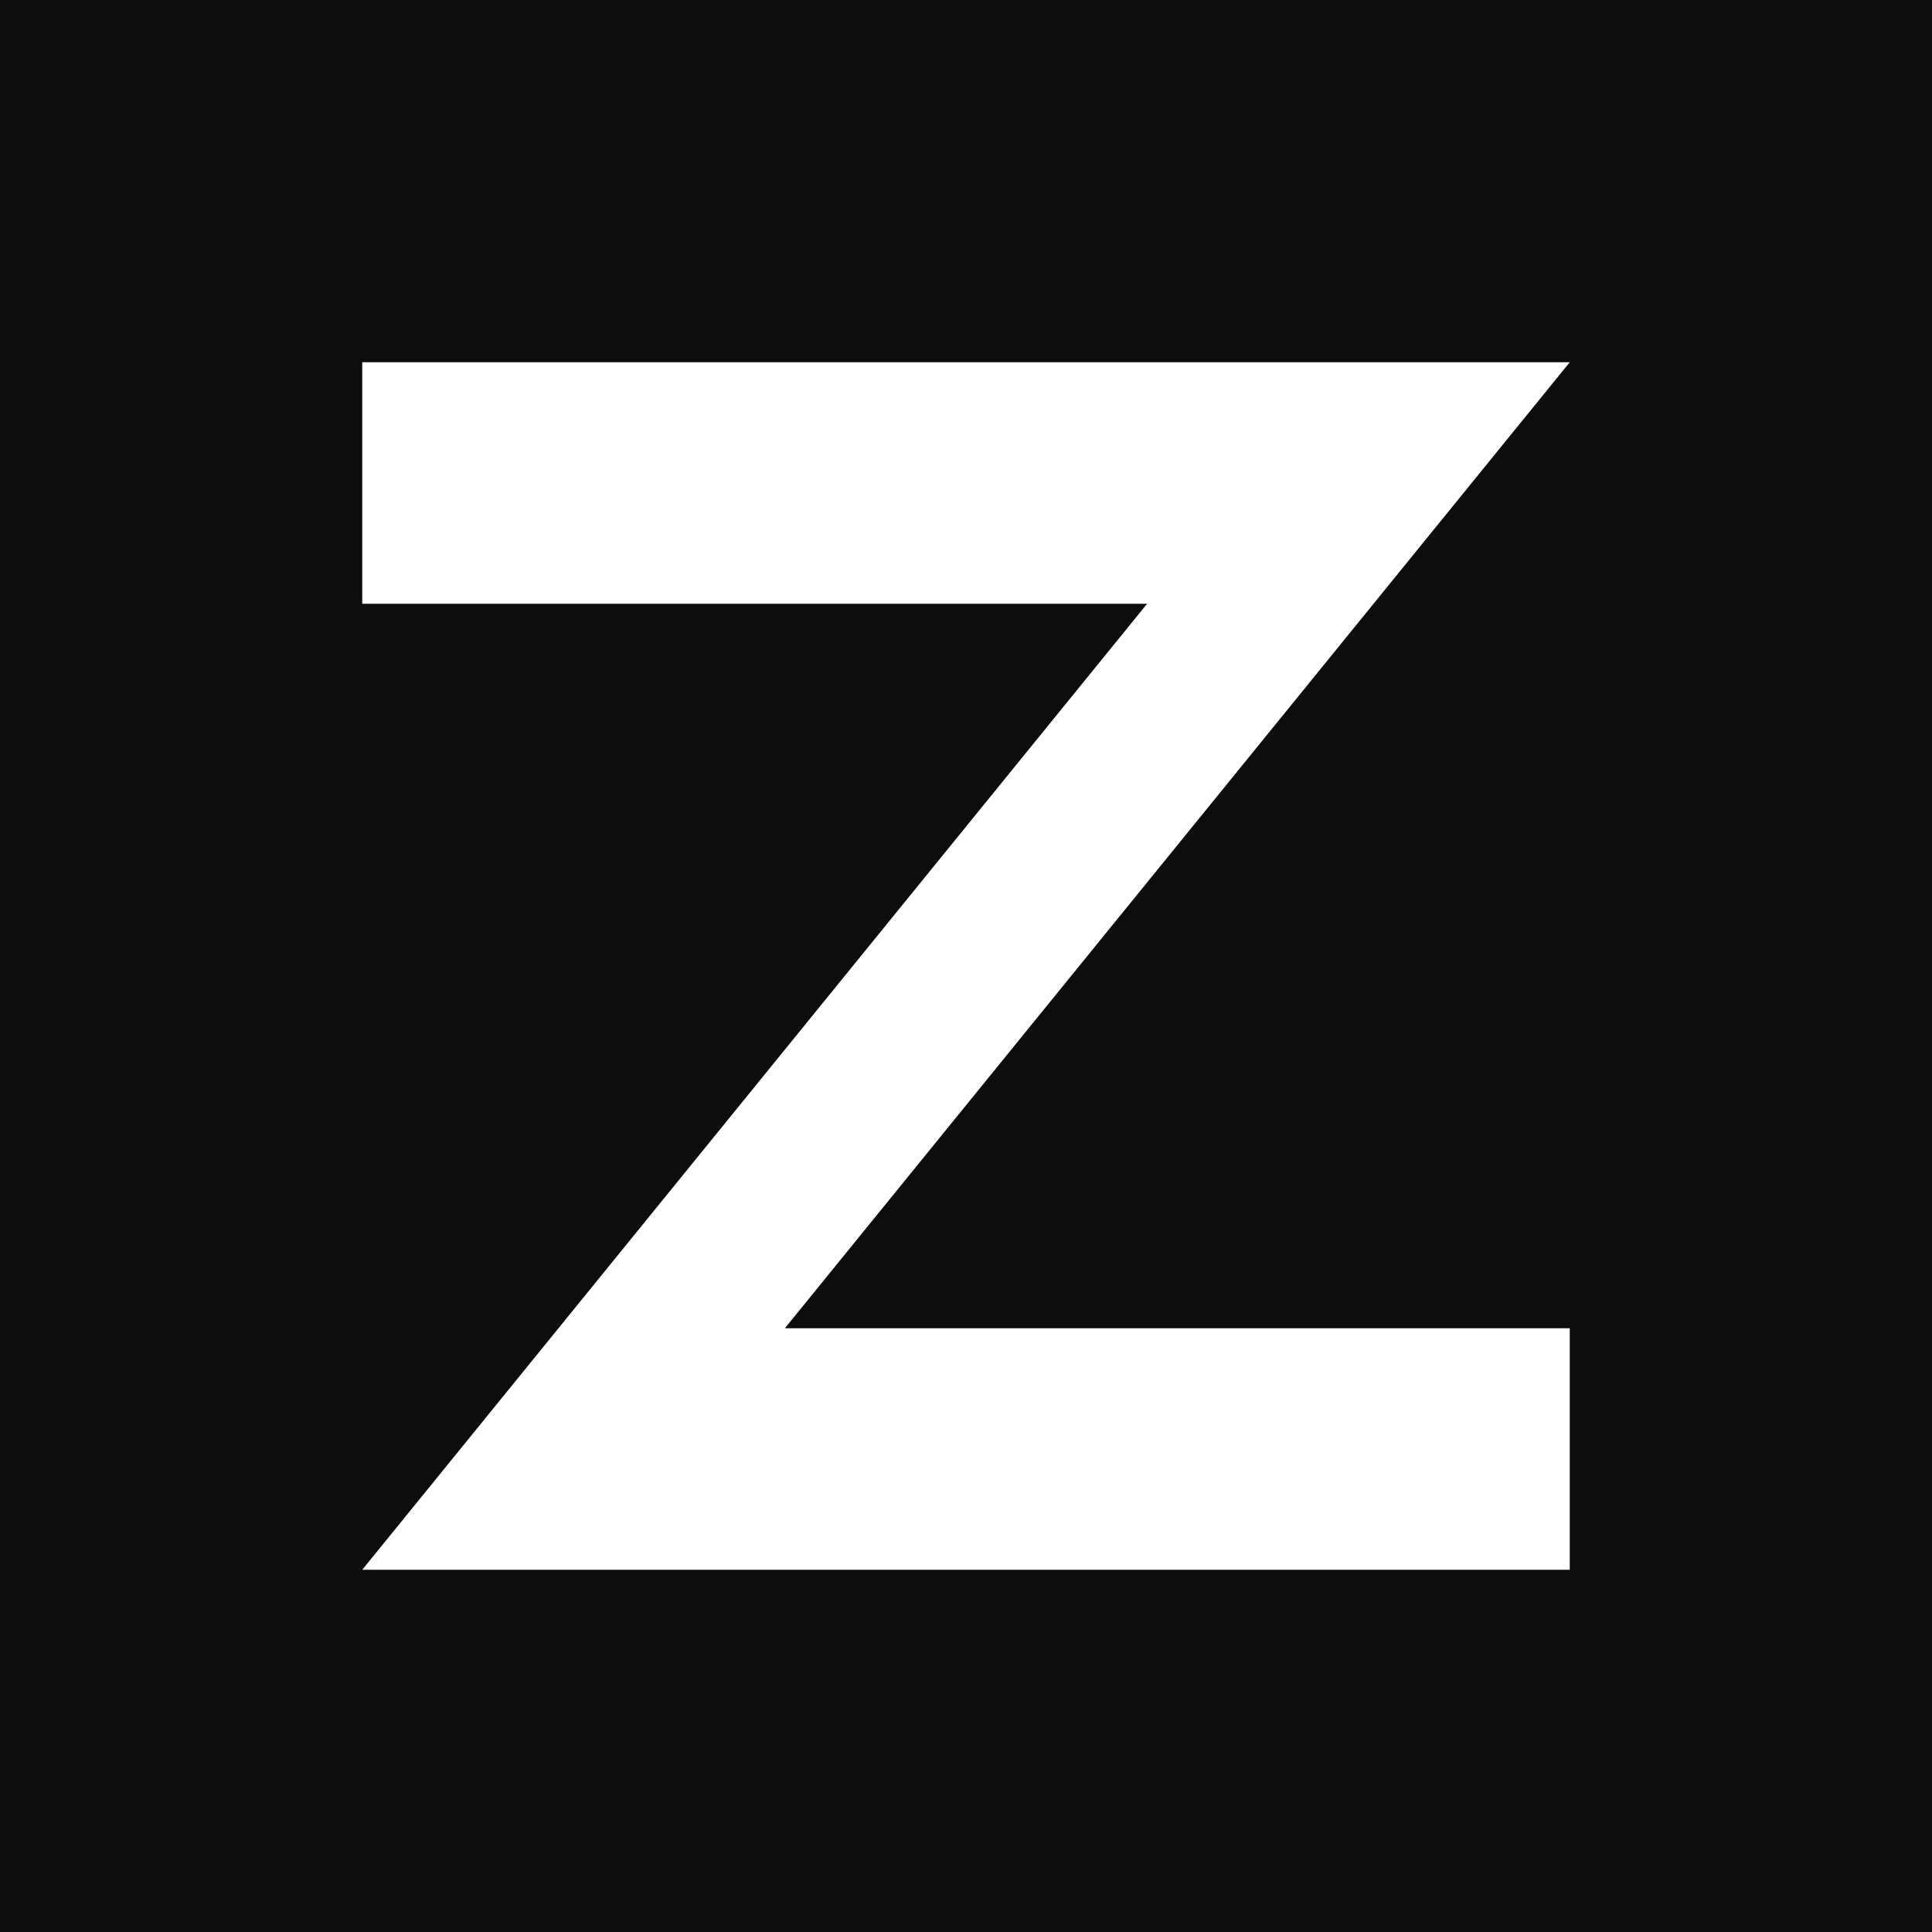
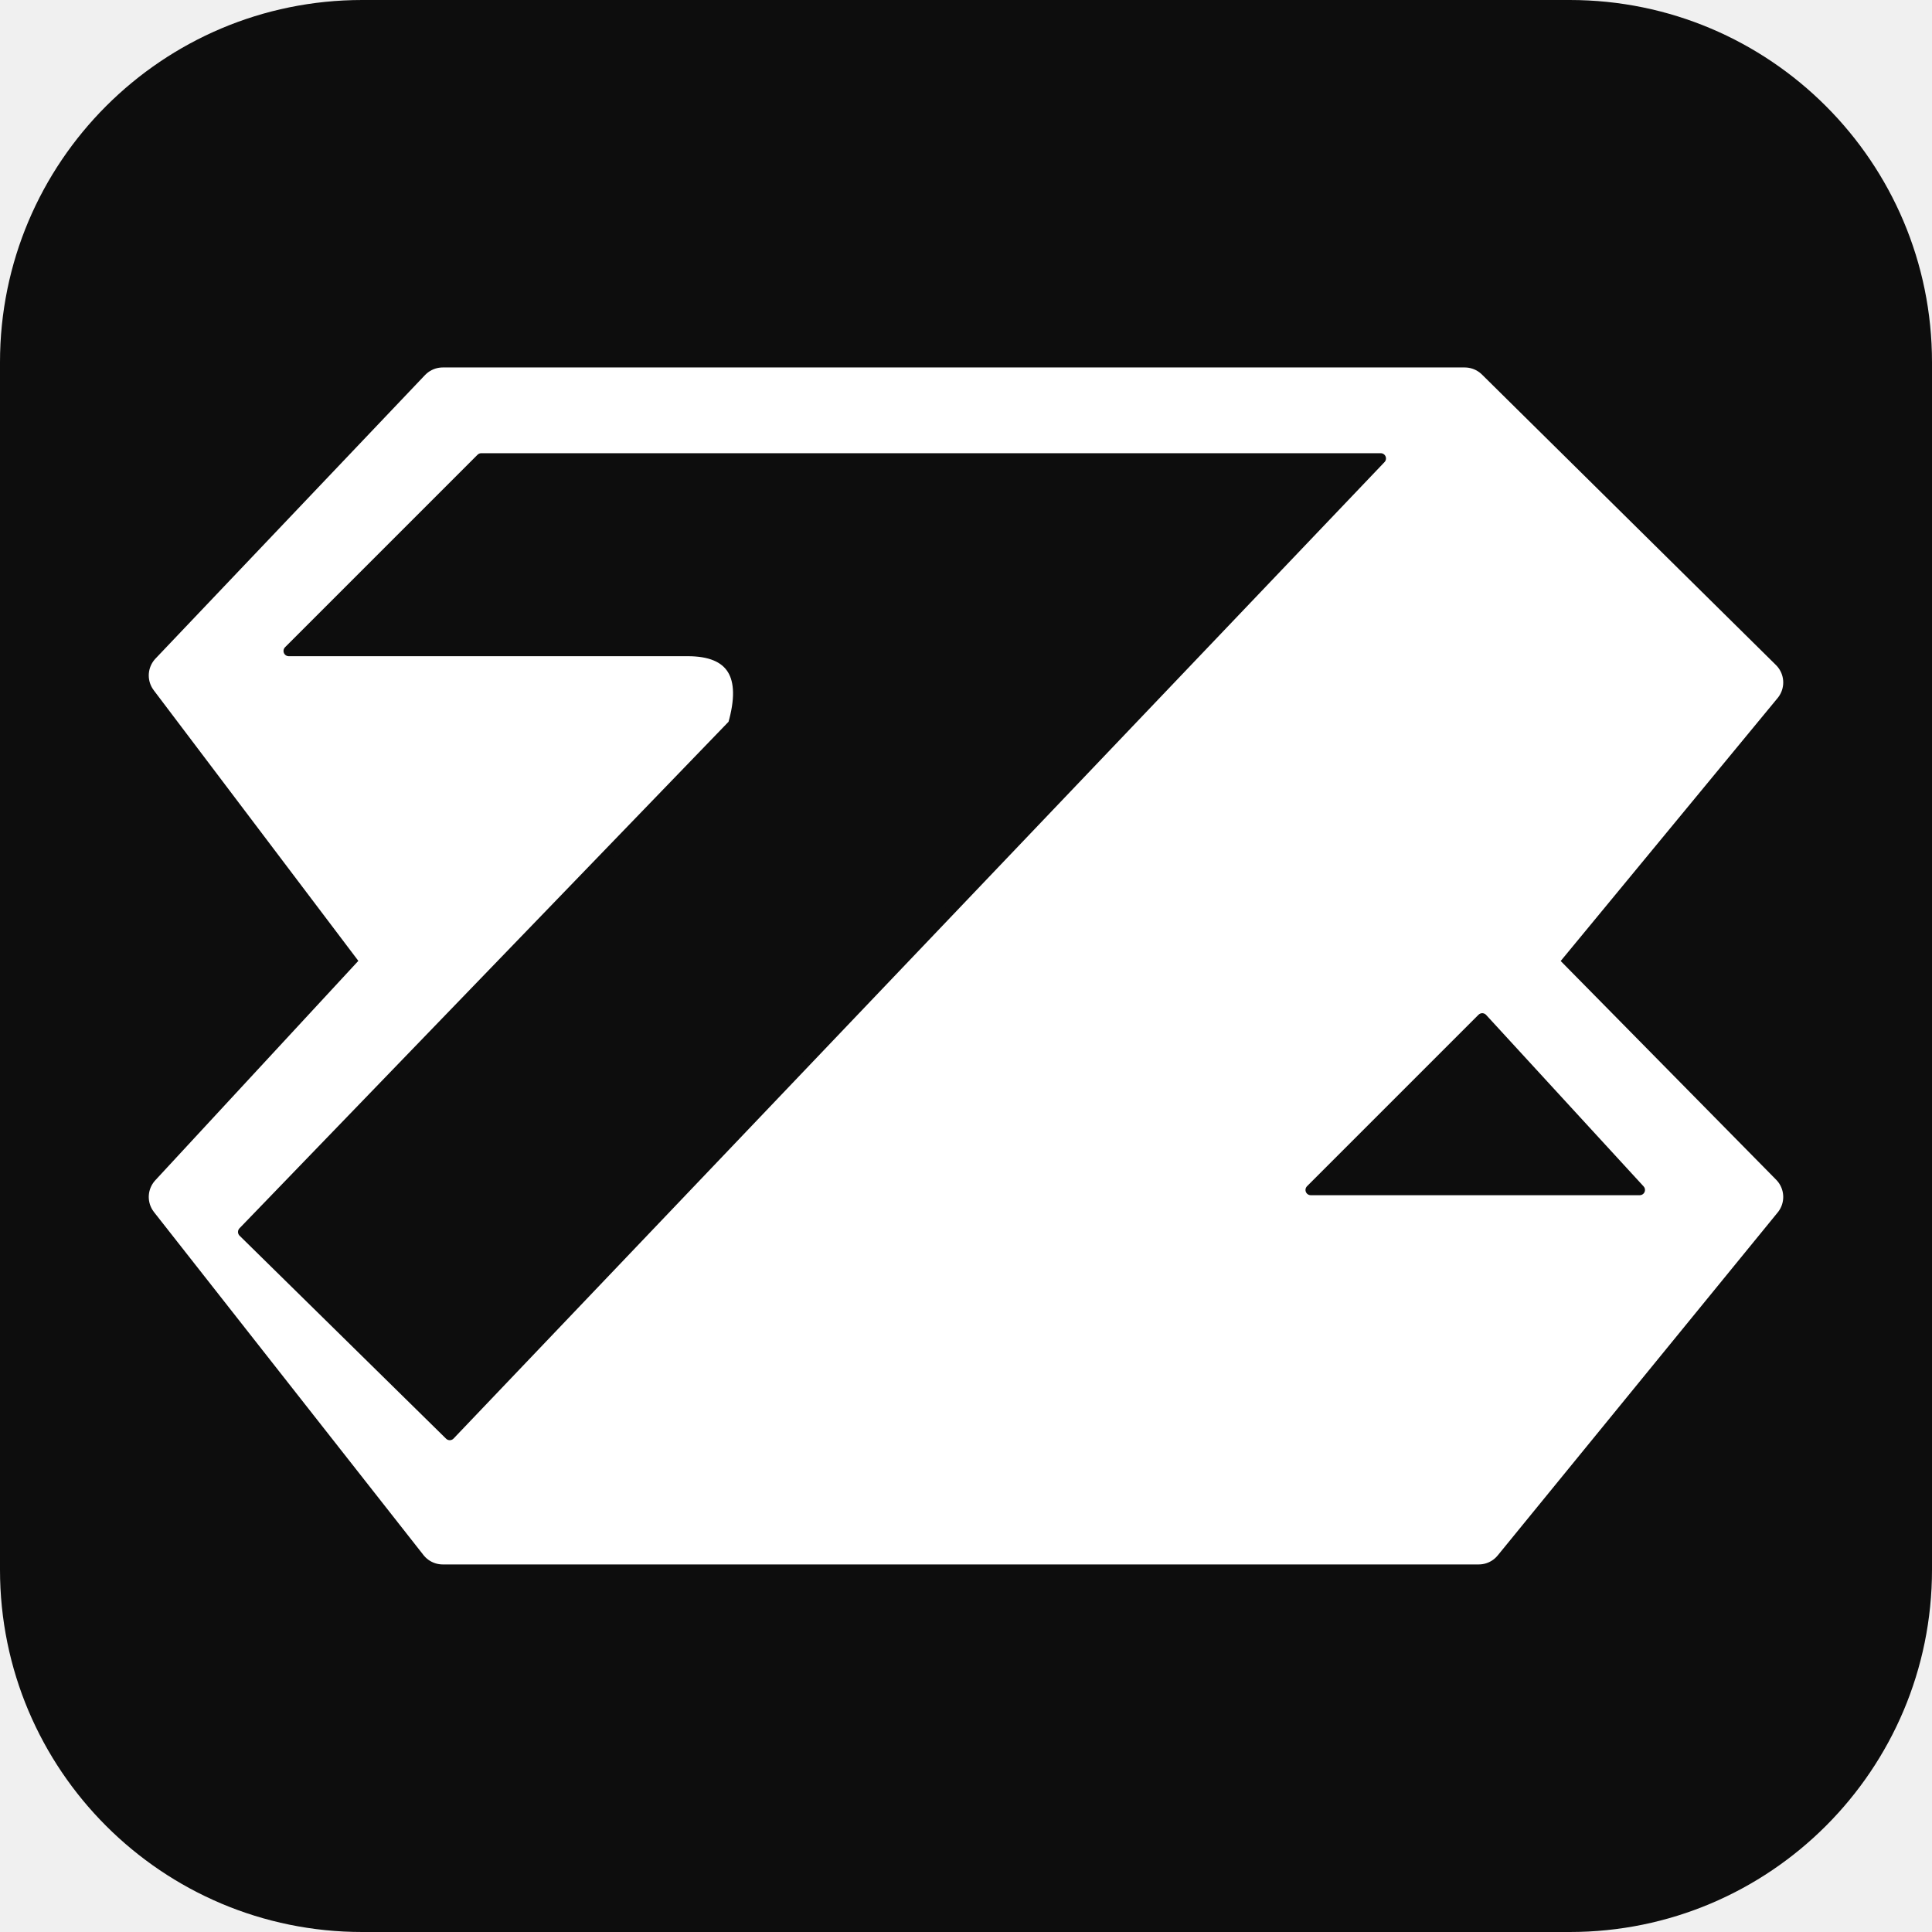
- <svg xmlns="http://www.w3.org/2000/svg" viewBox="0 0 32 32">
-   <rect width="32" height="32" fill="#0D0D0D" />
-   <path d="M6 6h20l-13 16h13v4H6l13-16H6z" fill="#FFFFFF" />
+ <svg xmlns="http://www.w3.org/2000/svg" viewBox="0 0 64 64" width="64" height="64">
+   <rect width="64" height="64" rx="12" fill="#0D0D0D" />
+   <g transform="translate(-10.84 -21.45) scale(0.11594)">
+     <path d="M220 297L512 297L596 380L530 460L596 527L516 625L220 625L143 527L205 460L143 378Z" fill="#FFFFFF" stroke="#FFFFFF" stroke-width="14" stroke-linejoin="round" />
+     <path d="M176 371L231 316L488 316L222 595L163 537L303 392Q309 371 290 371Z M468 525L517 476L562 525Z" fill="#0D0D0D" stroke="#0D0D0D" stroke-width="3" stroke-linejoin="round" />
+   </g>
</svg>
